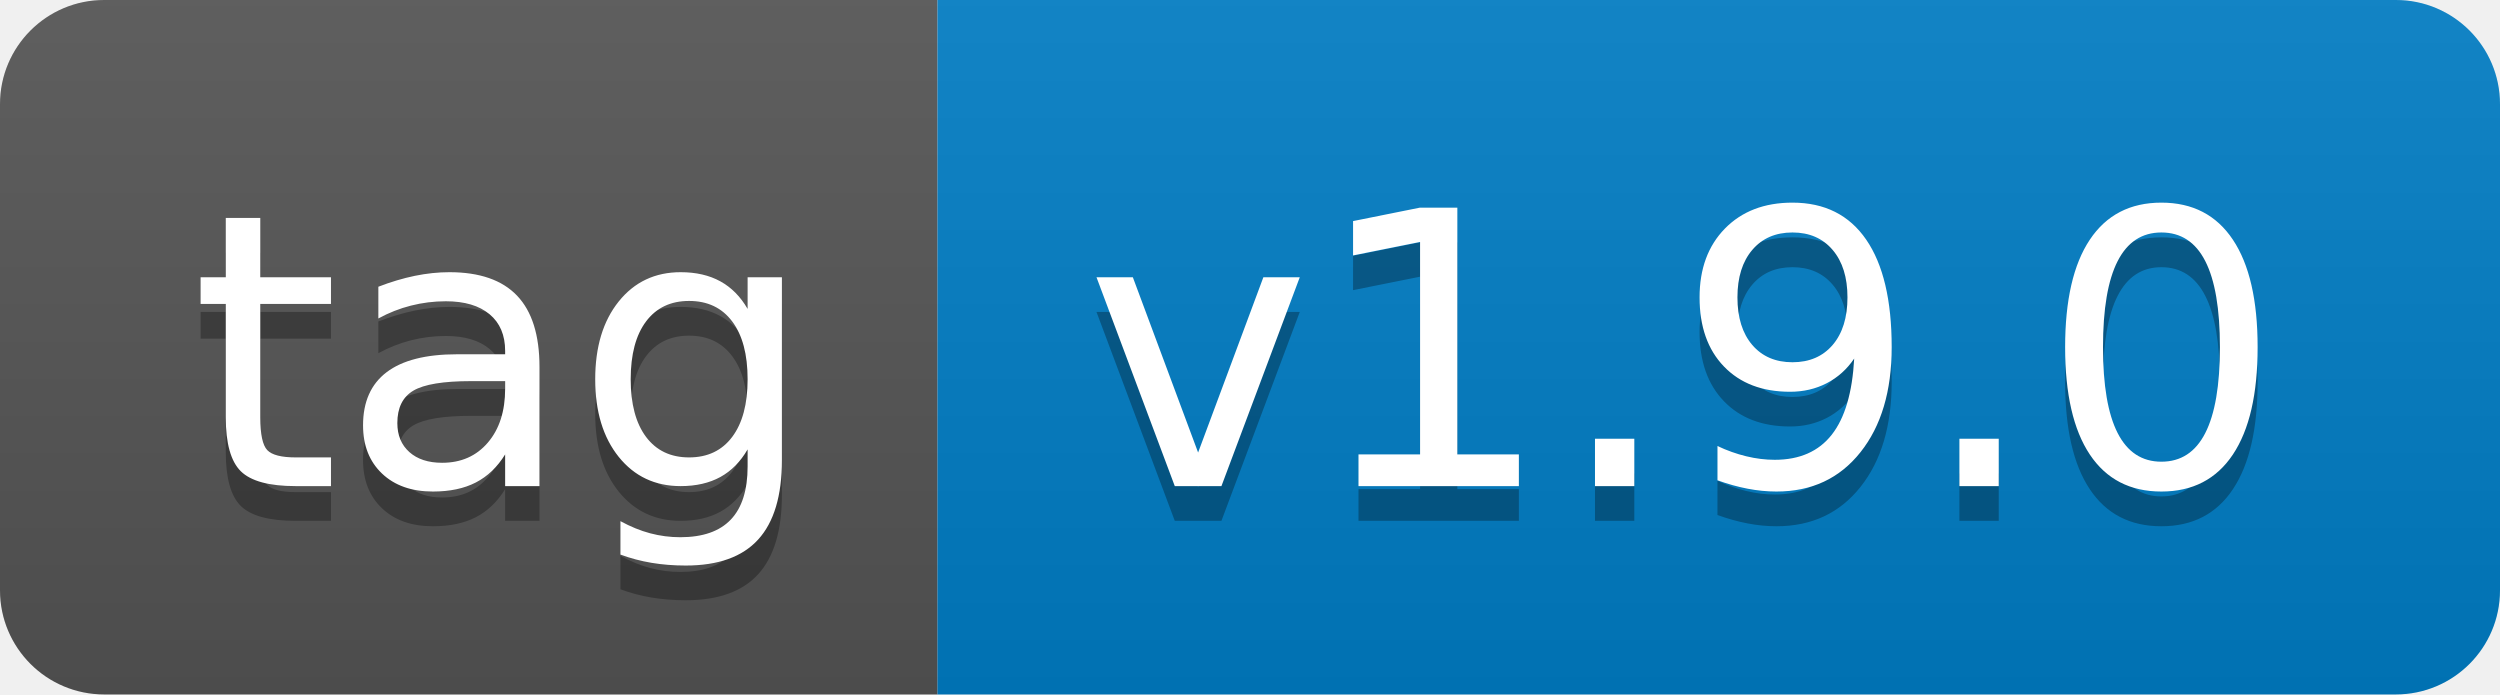
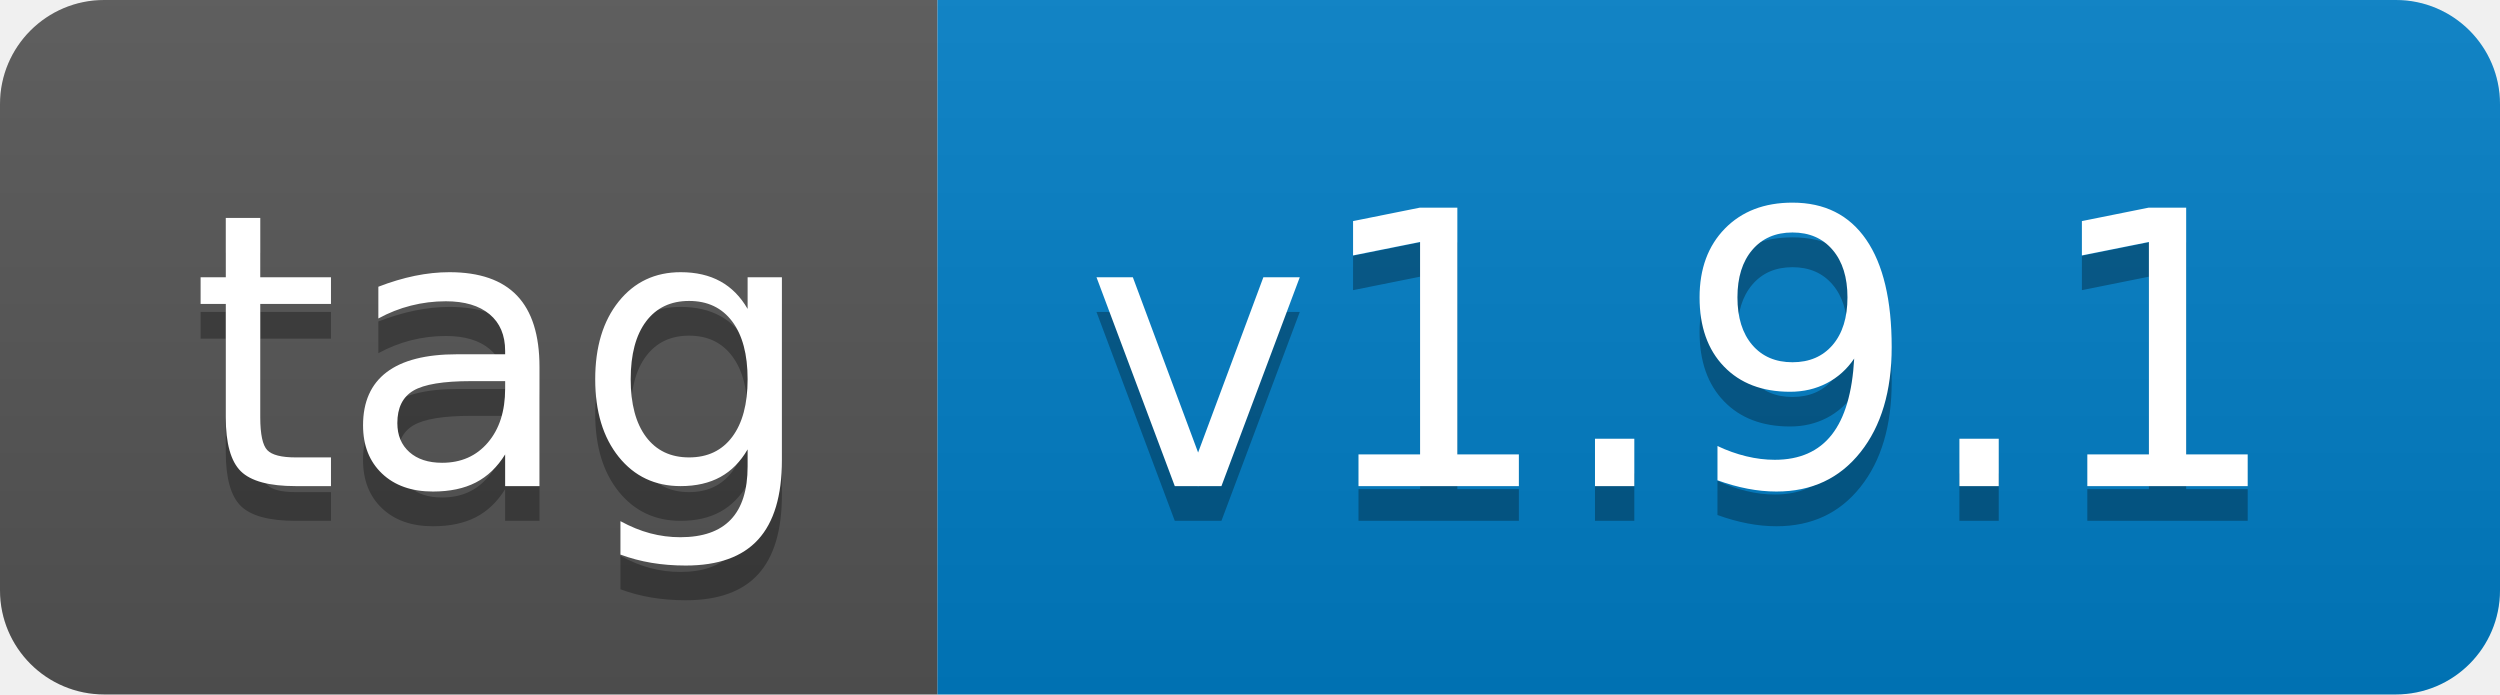
- <svg xmlns="http://www.w3.org/2000/svg" width="72" height="20" role="img" aria-label="tag: v1.9.0">
+ <svg xmlns="http://www.w3.org/2000/svg" width="72" height="20" role="img" aria-label="tag: v1.9.1">
  <linearGradient id="s" x2="0" y2="100%">
    <stop offset="0" stop-color="#bbb" stop-opacity=".1" />
    <stop offset="1" stop-opacity=".1" />
  </linearGradient>
  <clipPath id="r">
    <rect width="72" height="20" rx="3" fill="#fff" />
  </clipPath>
  <g clip-path="url(#r)">
    <rect width="27" height="20" fill="#555" />
    <rect x="27" width="45" height="20" fill="#007ec6" />
    <rect width="72" height="20" fill="url(#s)" />
  </g>
  <g fill="#fff" text-anchor="middle" font-family="Verdana,Geneva,DejaVu Sans,sans-serif" text-rendering="geometricPrecision" font-size="110">
    <text aria-hidden="true" x="145" y="150" fill="#010101" fill-opacity=".3" transform="scale(.1)" textLength="170">tag</text>
    <text x="145" y="140" transform="scale(.1)" fill="#fff" textLength="170">tag</text>
-     <text aria-hidden="true" x="485" y="150" fill="#010101" fill-opacity=".3" transform="scale(.1)" textLength="350">v1.9.0</text>
-     <text x="485" y="140" transform="scale(.1)" fill="#fff" textLength="350">v1.9.0</text>
+     <text aria-hidden="true" x="485" y="150" fill="#010101" fill-opacity=".3" transform="scale(.1)" textLength="350">v1.9.1</text>
+     <text x="485" y="140" transform="scale(.1)" fill="#fff" textLength="350">v1.9.1</text>
  </g>
</svg>
